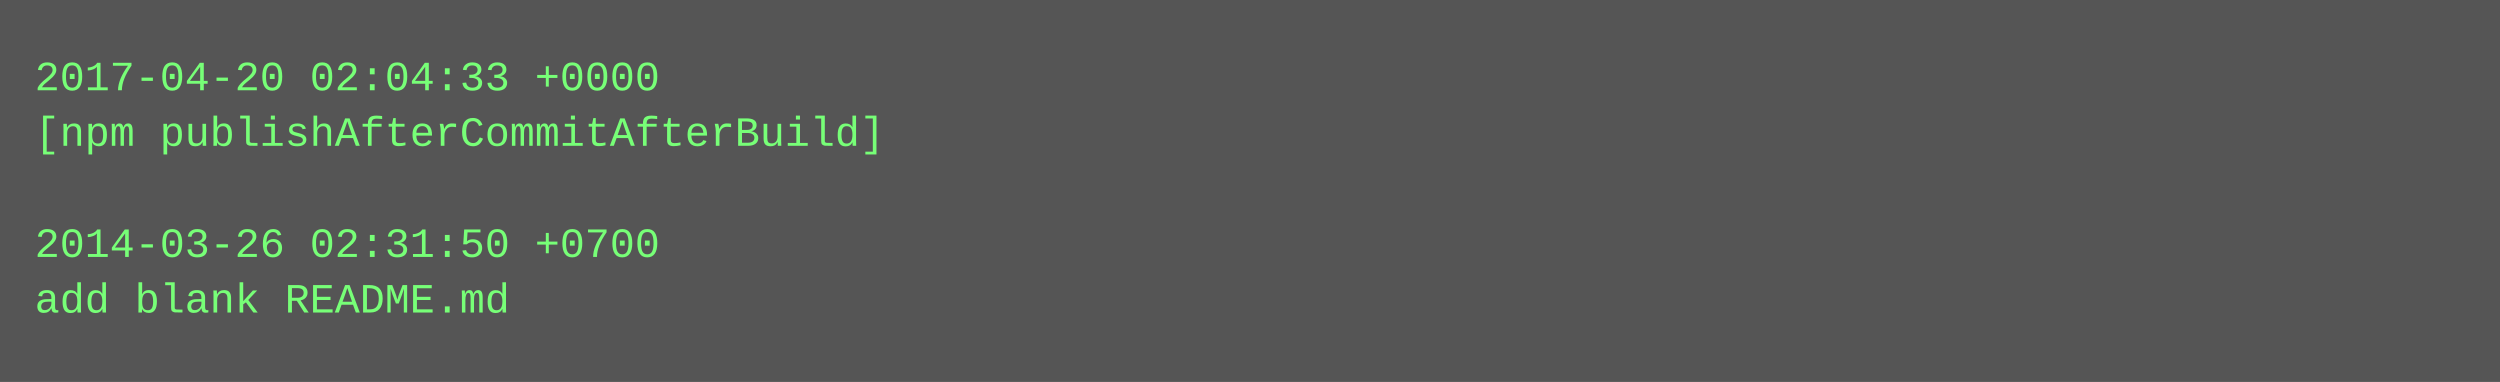
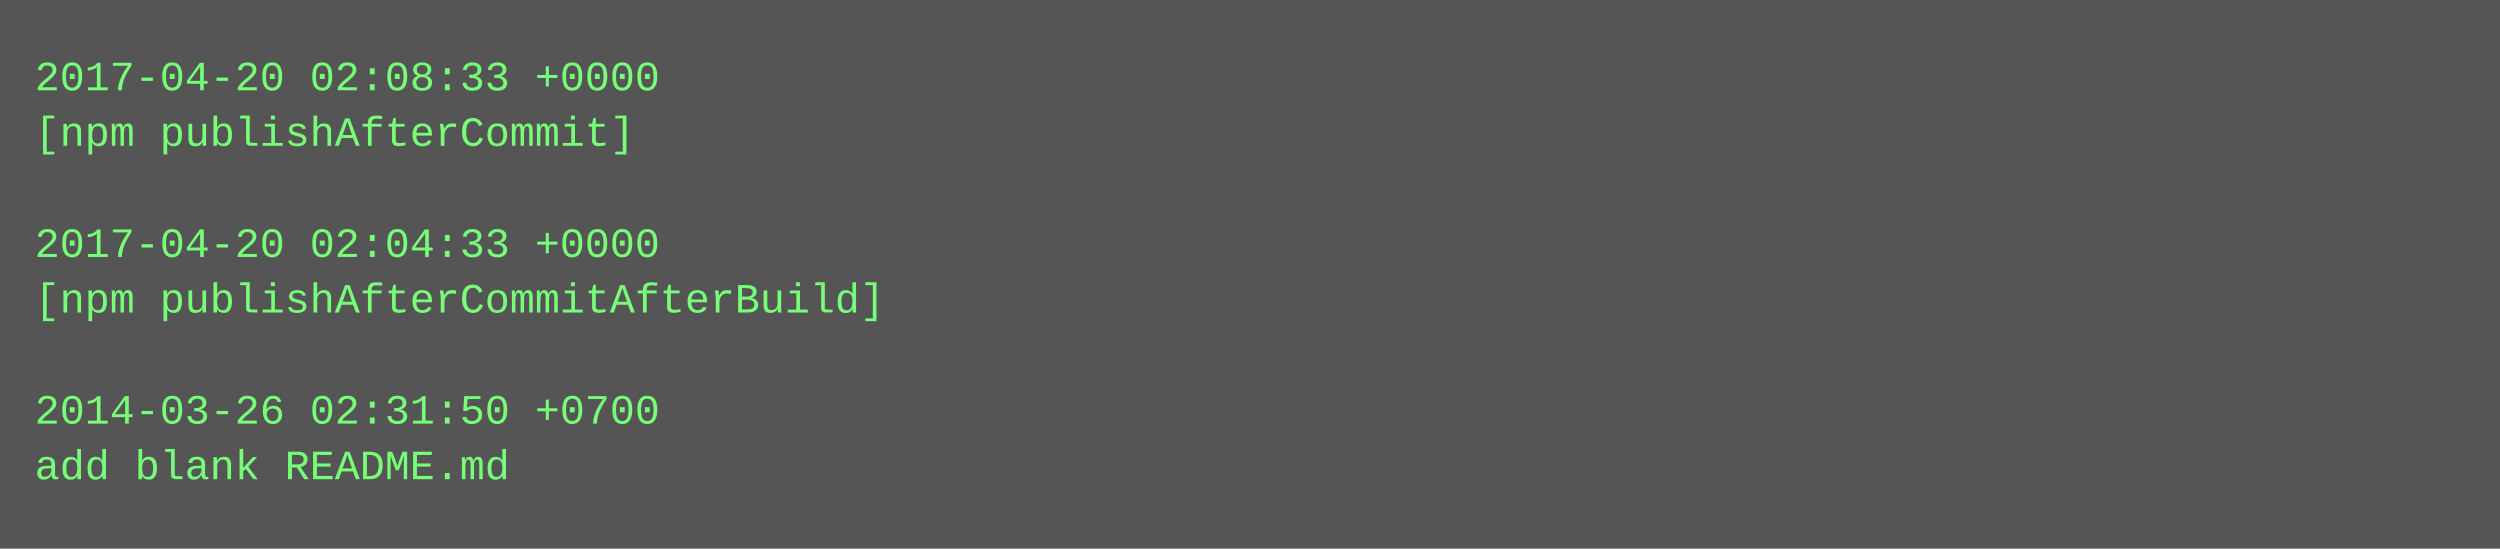
- <svg xmlns="http://www.w3.org/2000/svg" height="110" width="720">
-   <rect height="110" fill="#555" width="720" />
+ <svg xmlns="http://www.w3.org/2000/svg" height="158" width="720">
+   <rect height="158" fill="#555" width="720" />
  <text fill="#7f7" font-family="Courier New" font-size="12" xml:space="preserve">
-     <tspan x="10" y="26">2017-04-20 02:04:33 +0000</tspan>
-     <tspan x="10" y="42">[npm publishAfterCommitAfterBuild]</tspan>
+     <tspan x="10" y="26">2017-04-20 02:08:33 +0000</tspan>
+     <tspan x="10" y="42">[npm publishAfterCommit]</tspan>
    <tspan x="10" y="58" />
-     <tspan x="10" y="74">2014-03-26 02:31:50 +0700</tspan>
-     <tspan x="10" y="90">add blank README.md</tspan>
+     <tspan x="10" y="74">2017-04-20 02:04:33 +0000</tspan>
+     <tspan x="10" y="90">[npm publishAfterCommitAfterBuild]</tspan>
+     <tspan x="10" y="106" />
+     <tspan x="10" y="122">2014-03-26 02:31:50 +0700</tspan>
+     <tspan x="10" y="138">add blank README.md</tspan>
  </text>
</svg>
